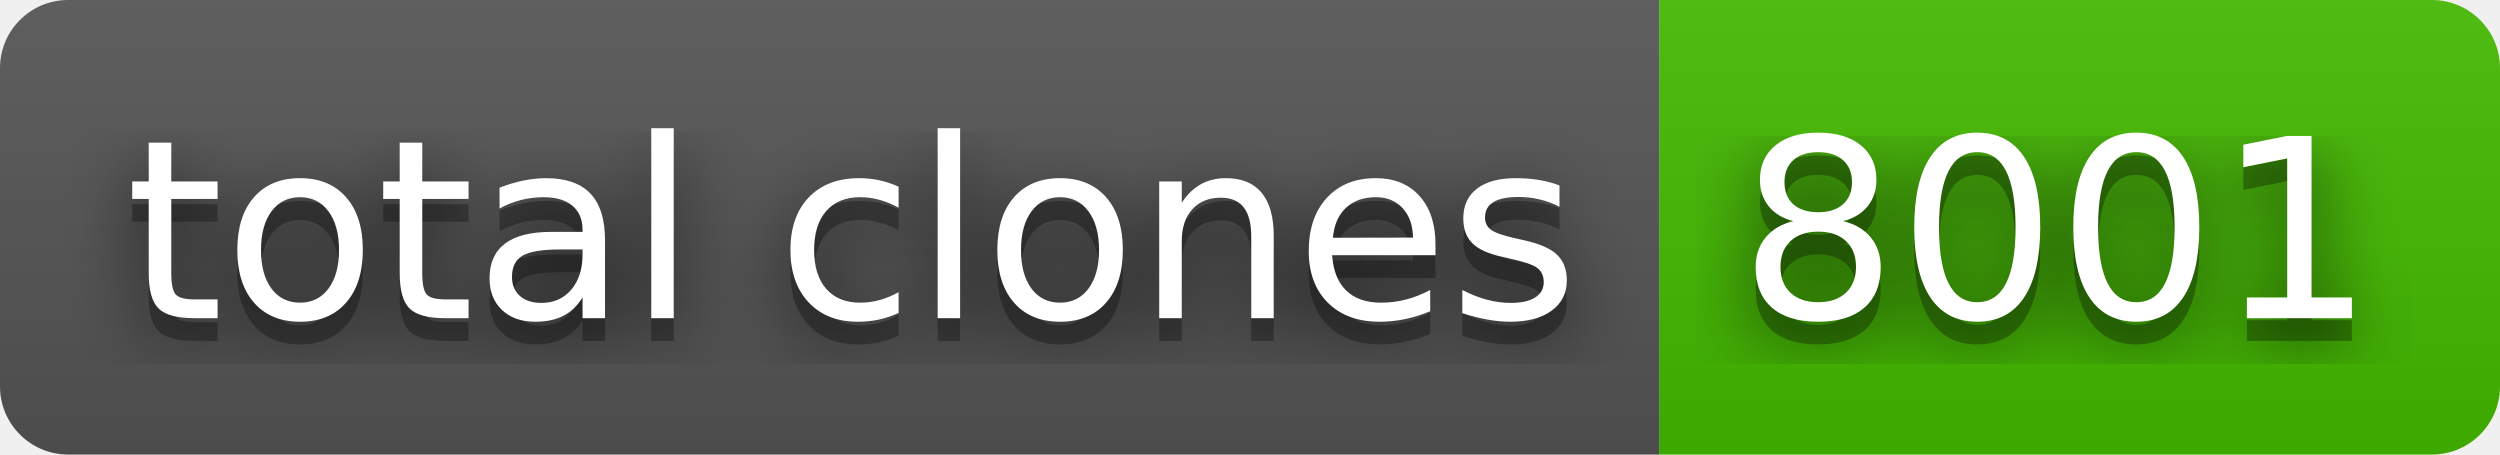
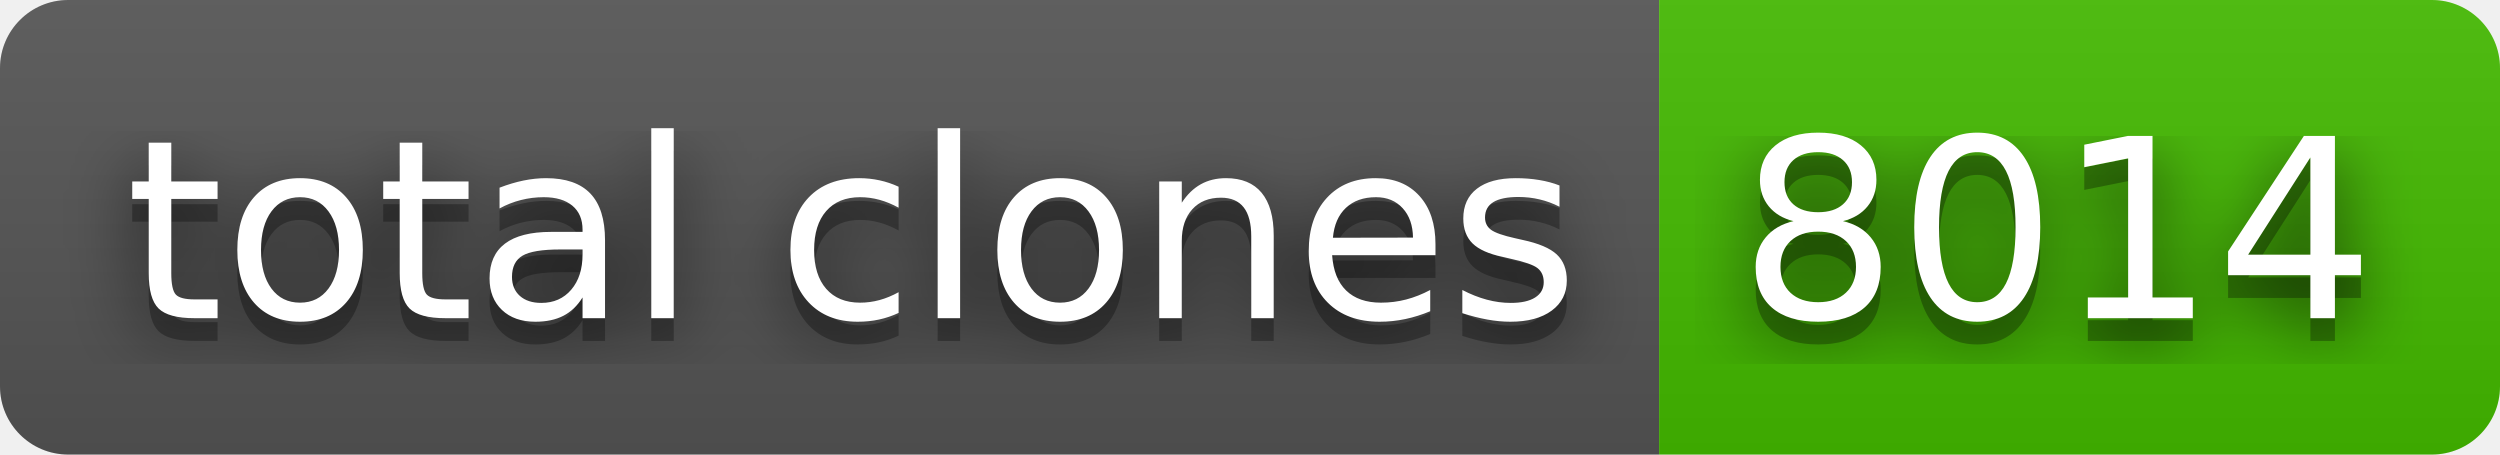
- <svg xmlns="http://www.w3.org/2000/svg" width="110" height="20" role="img" aria-label="total clones: 8001">
+ <svg xmlns="http://www.w3.org/2000/svg" width="110" height="20" role="img" aria-label="total clones: 8014">
  <filter id="blur">
    <feGaussianBlur stdDeviation="16" />
  </filter>
  <linearGradient id="s" x2="0" y2="100%">
    <stop offset="0" stop-color="#bbb" stop-opacity=".1" />
    <stop offset="1" stop-opacity=".1" />
  </linearGradient>
  <clipPath id="r">
    <rect width="110" height="20" rx="3" />
  </clipPath>
  <g clip-path="url(#r)">
    <rect width="73" height="20" fill="#555" />
    <rect x="73" width="37" height="20" fill="#4b0" />
    <rect width="110" height="20" fill="url(#s)" />
  </g>
  <g fill="#fff" text-anchor="middle" font-family="Verdana,Geneva,DejaVu Sans,sans-serif" text-rendering="geometricPrecision" font-size="110">
    <g transform="scale(.1)">
      <g aria-hidden="true" fill="#010101">
        <text x="375" y="150" fill-opacity=".8" filter="url(#blur)" textLength="630">total clones</text>
        <text x="375" y="150" fill-opacity=".3" textLength="630">total clones</text>
      </g>
      <text x="375" y="140" textLength="630">total clones</text>
    </g>
    <g transform="scale(.1)">
      <g aria-hidden="true" fill="#010101">
-         <text x="905" y="150" fill-opacity=".8" filter="url(#blur)" textLength="270">8001</text>
-         <text x="905" y="150" fill-opacity=".3" textLength="270">8001</text>
+         <text x="905" y="150" fill-opacity=".8" filter="url(#blur)" textLength="270">8014</text>
+         <text x="905" y="150" fill-opacity=".3" textLength="270">8014</text>
      </g>
-       <text x="905" y="140" textLength="270">8001</text>
+       <text x="905" y="140" textLength="270">8014</text>
    </g>
  </g>
</svg>
